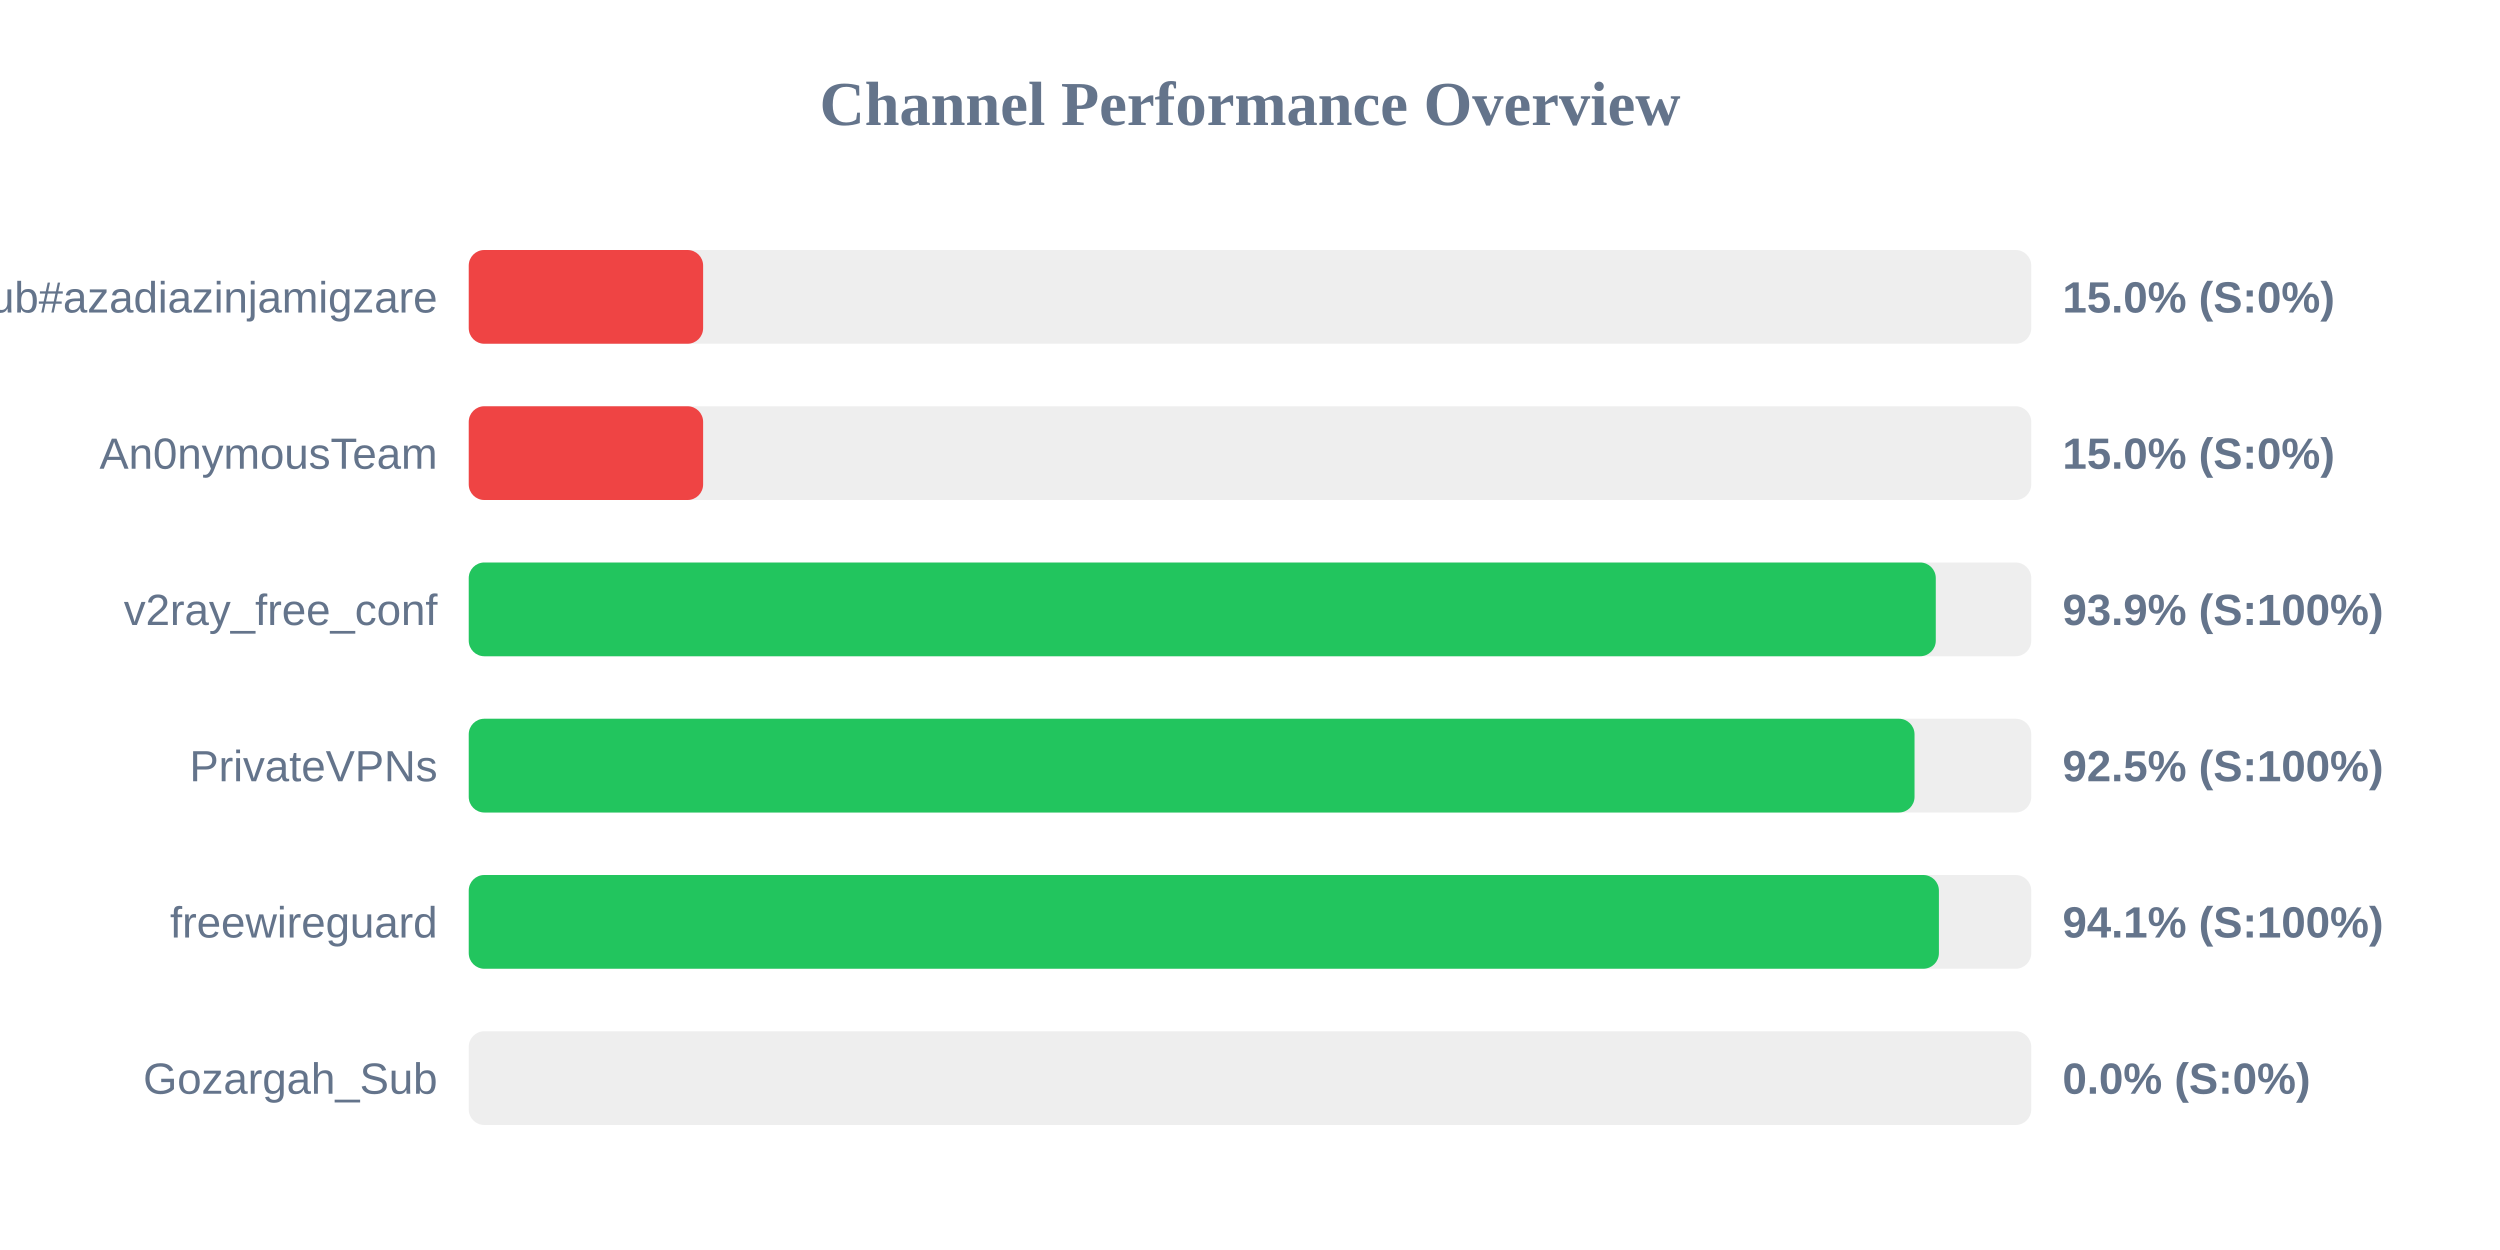
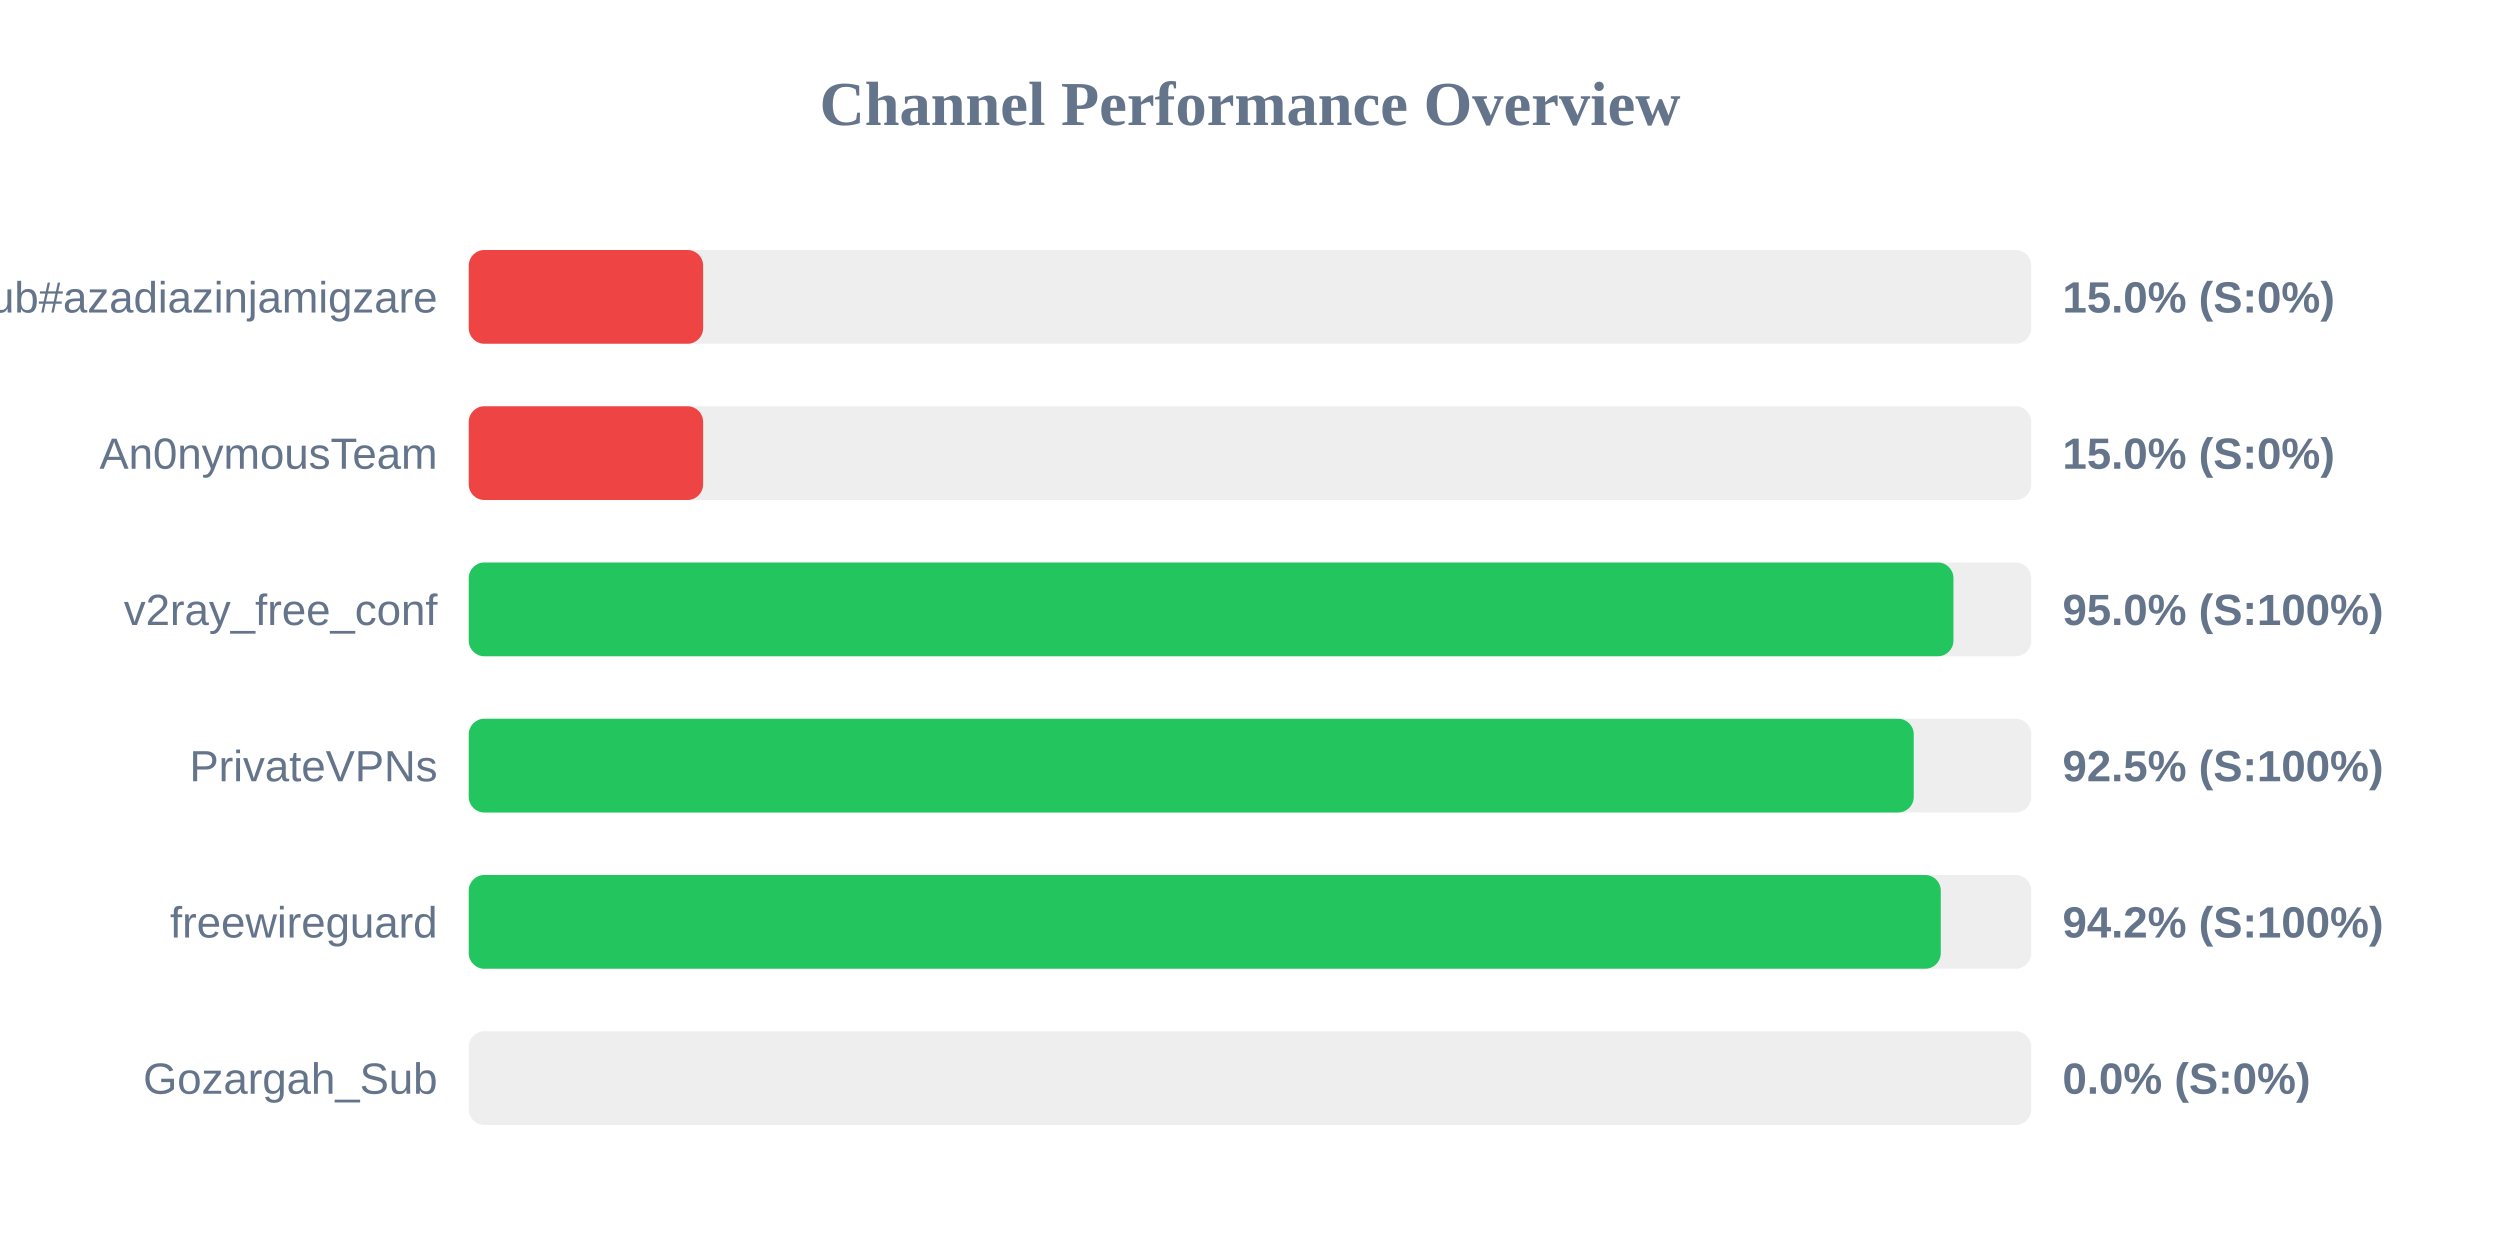
<svg xmlns="http://www.w3.org/2000/svg" width="800" height="400" version="1.1">
  <style>
        .row { font: 14px Arial; fill: #64748b; }
        .score { font: bold 14px Arial; fill: #64748b; }
    </style>
  <text x="400" y="40" text-anchor="middle" font-size="20px" font-weight="bold" fill="#64748b">Channel Performance Overview</text>
  <rect x="150" y="80" width="500" height="30" fill="#eee" rx="5" />
  <rect x="150" y="80" width="75.0" height="30" fill="#ef4444" rx="5" />
  <text x="140" y="100" text-anchor="end" class="row">Sub#azadiazinjamigzare</text>
  <text x="660" y="100" text-anchor="start" class="score">15.0% (S:0%)</text>
  <rect x="150" y="130" width="500" height="30" fill="#eee" rx="5" />
  <rect x="150" y="130" width="75.0" height="30" fill="#ef4444" rx="5" />
  <text x="140" y="150" text-anchor="end" class="row">An0nymousTeam</text>
  <text x="660" y="150" text-anchor="start" class="score">15.0% (S:0%)</text>
  <rect x="150" y="180" width="500" height="30" fill="#eee" rx="5" />
-   <rect x="150" y="180" width="469.45" height="30" fill="#22c55e" rx="5" />
+   <rect x="150" y="180" width="475.1" height="30" fill="#22c55e" rx="5" />
  <text x="140" y="200" text-anchor="end" class="row">v2ray_free_conf</text>
-   <text x="660" y="200" text-anchor="start" class="score">93.9% (S:100%)</text>
+   <text x="660" y="200" text-anchor="start" class="score">95.0% (S:100%)</text>
  <rect x="150" y="230" width="500" height="30" fill="#eee" rx="5" />
-   <rect x="150" y="230" width="462.65" height="30" fill="#22c55e" rx="5" />
+   <rect x="150" y="230" width="462.4" height="30" fill="#22c55e" rx="5" />
  <text x="140" y="250" text-anchor="end" class="row">PrivateVPNs</text>
  <text x="660" y="250" text-anchor="start" class="score">92.5% (S:100%)</text>
  <rect x="150" y="280" width="500" height="30" fill="#eee" rx="5" />
-   <rect x="150" y="280" width="470.45" height="30" fill="#22c55e" rx="5" />
+   <rect x="150" y="280" width="471.05" height="30" fill="#22c55e" rx="5" />
  <text x="140" y="300" text-anchor="end" class="row">freewireguard</text>
-   <text x="660" y="300" text-anchor="start" class="score">94.1% (S:100%)</text>
+   <text x="660" y="300" text-anchor="start" class="score">94.2% (S:100%)</text>
  <rect x="150" y="330" width="500" height="30" fill="#eee" rx="5" />
  <rect x="150" y="330" width="0.0" height="30" fill="#ef4444" rx="5" />
  <text x="140" y="350" text-anchor="end" class="row">Gozargah_Sub</text>
  <text x="660" y="350" text-anchor="start" class="score">0.0% (S:0%)</text>
</svg>
